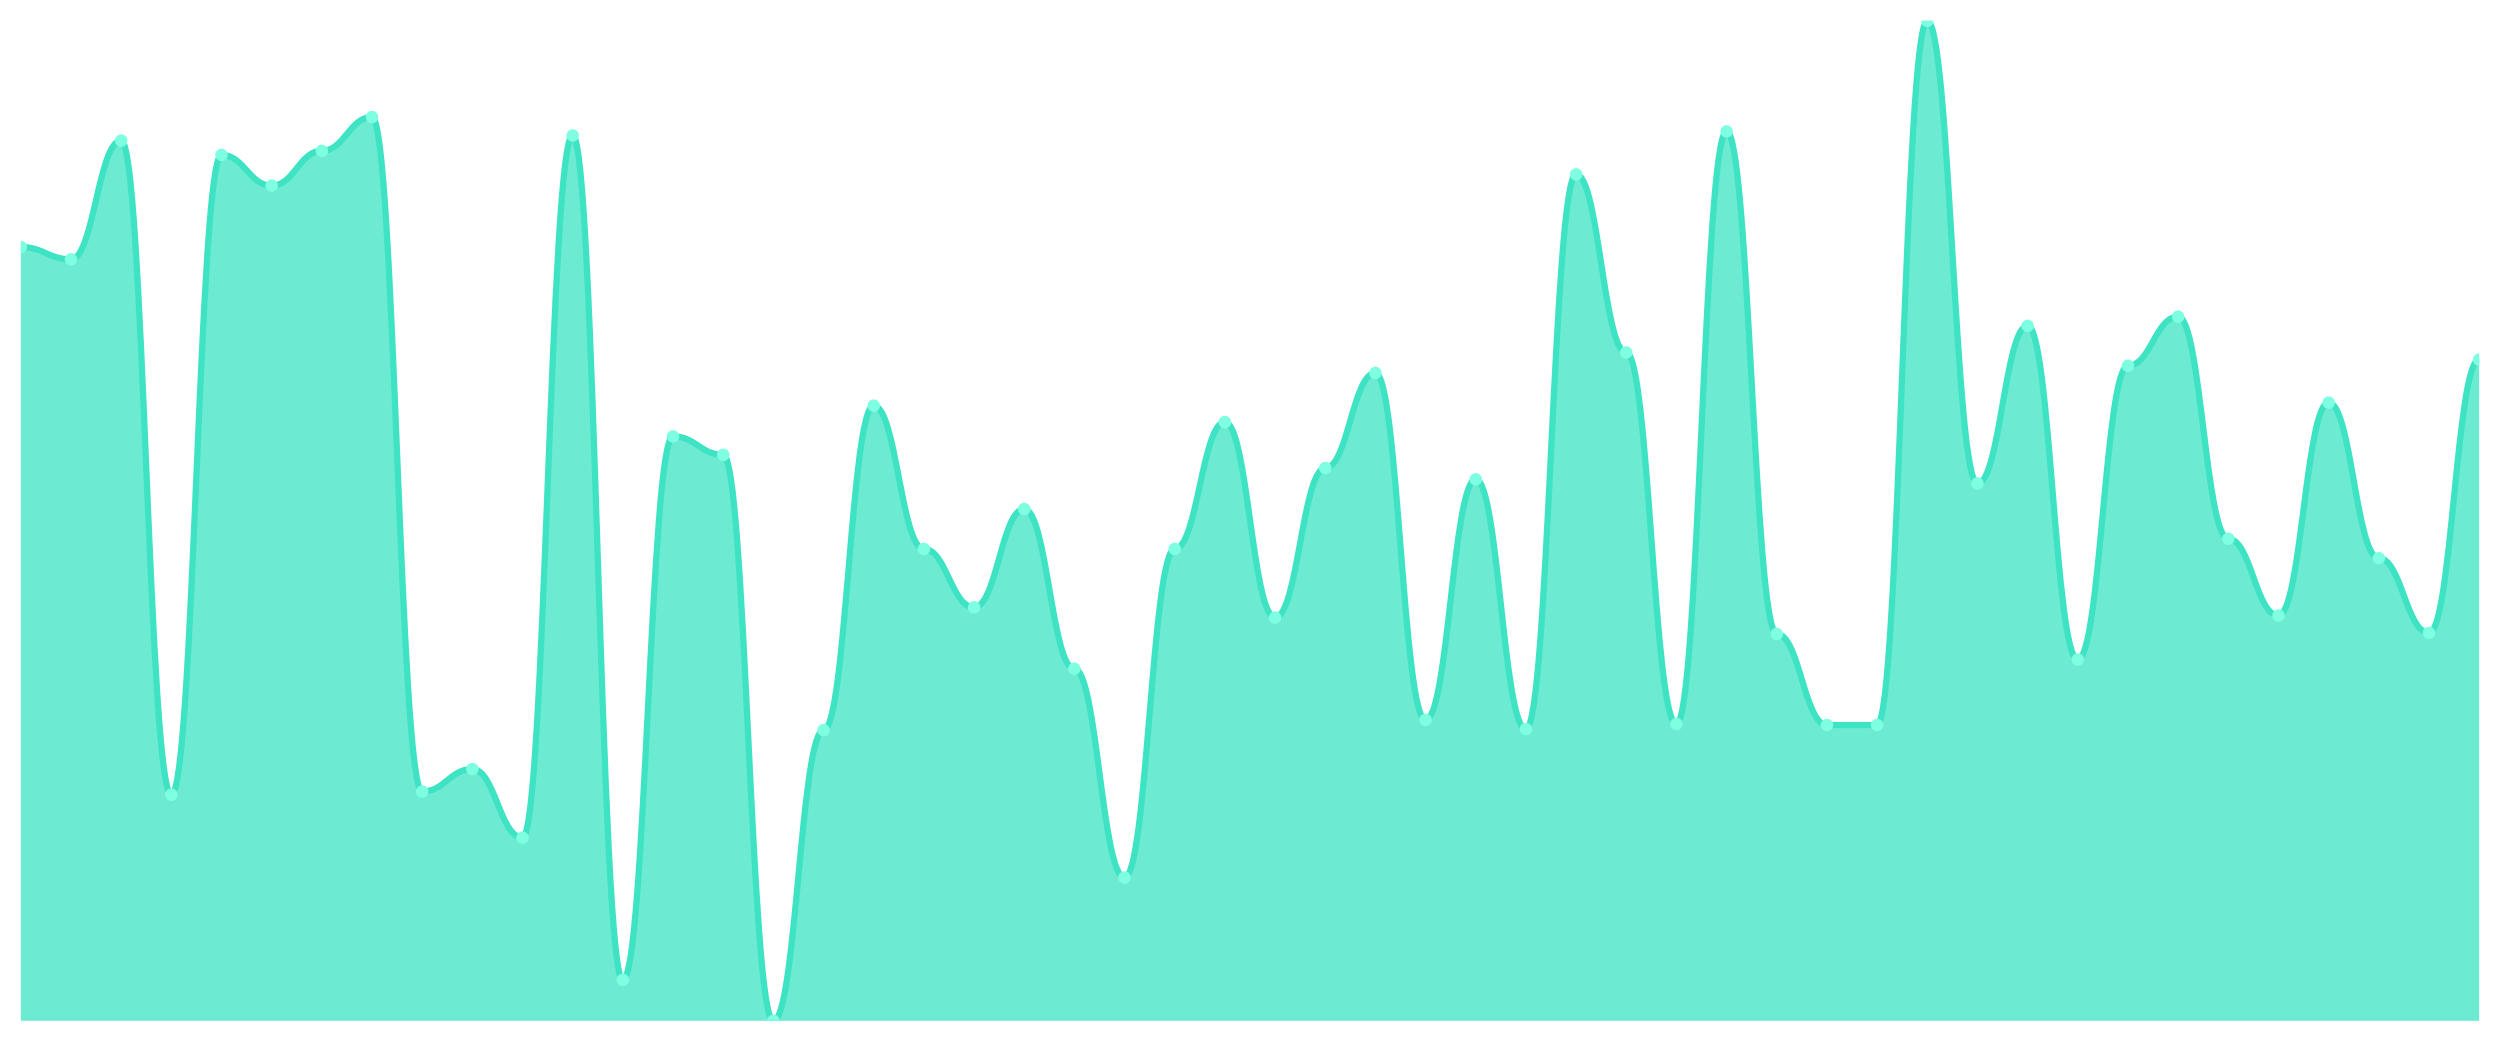
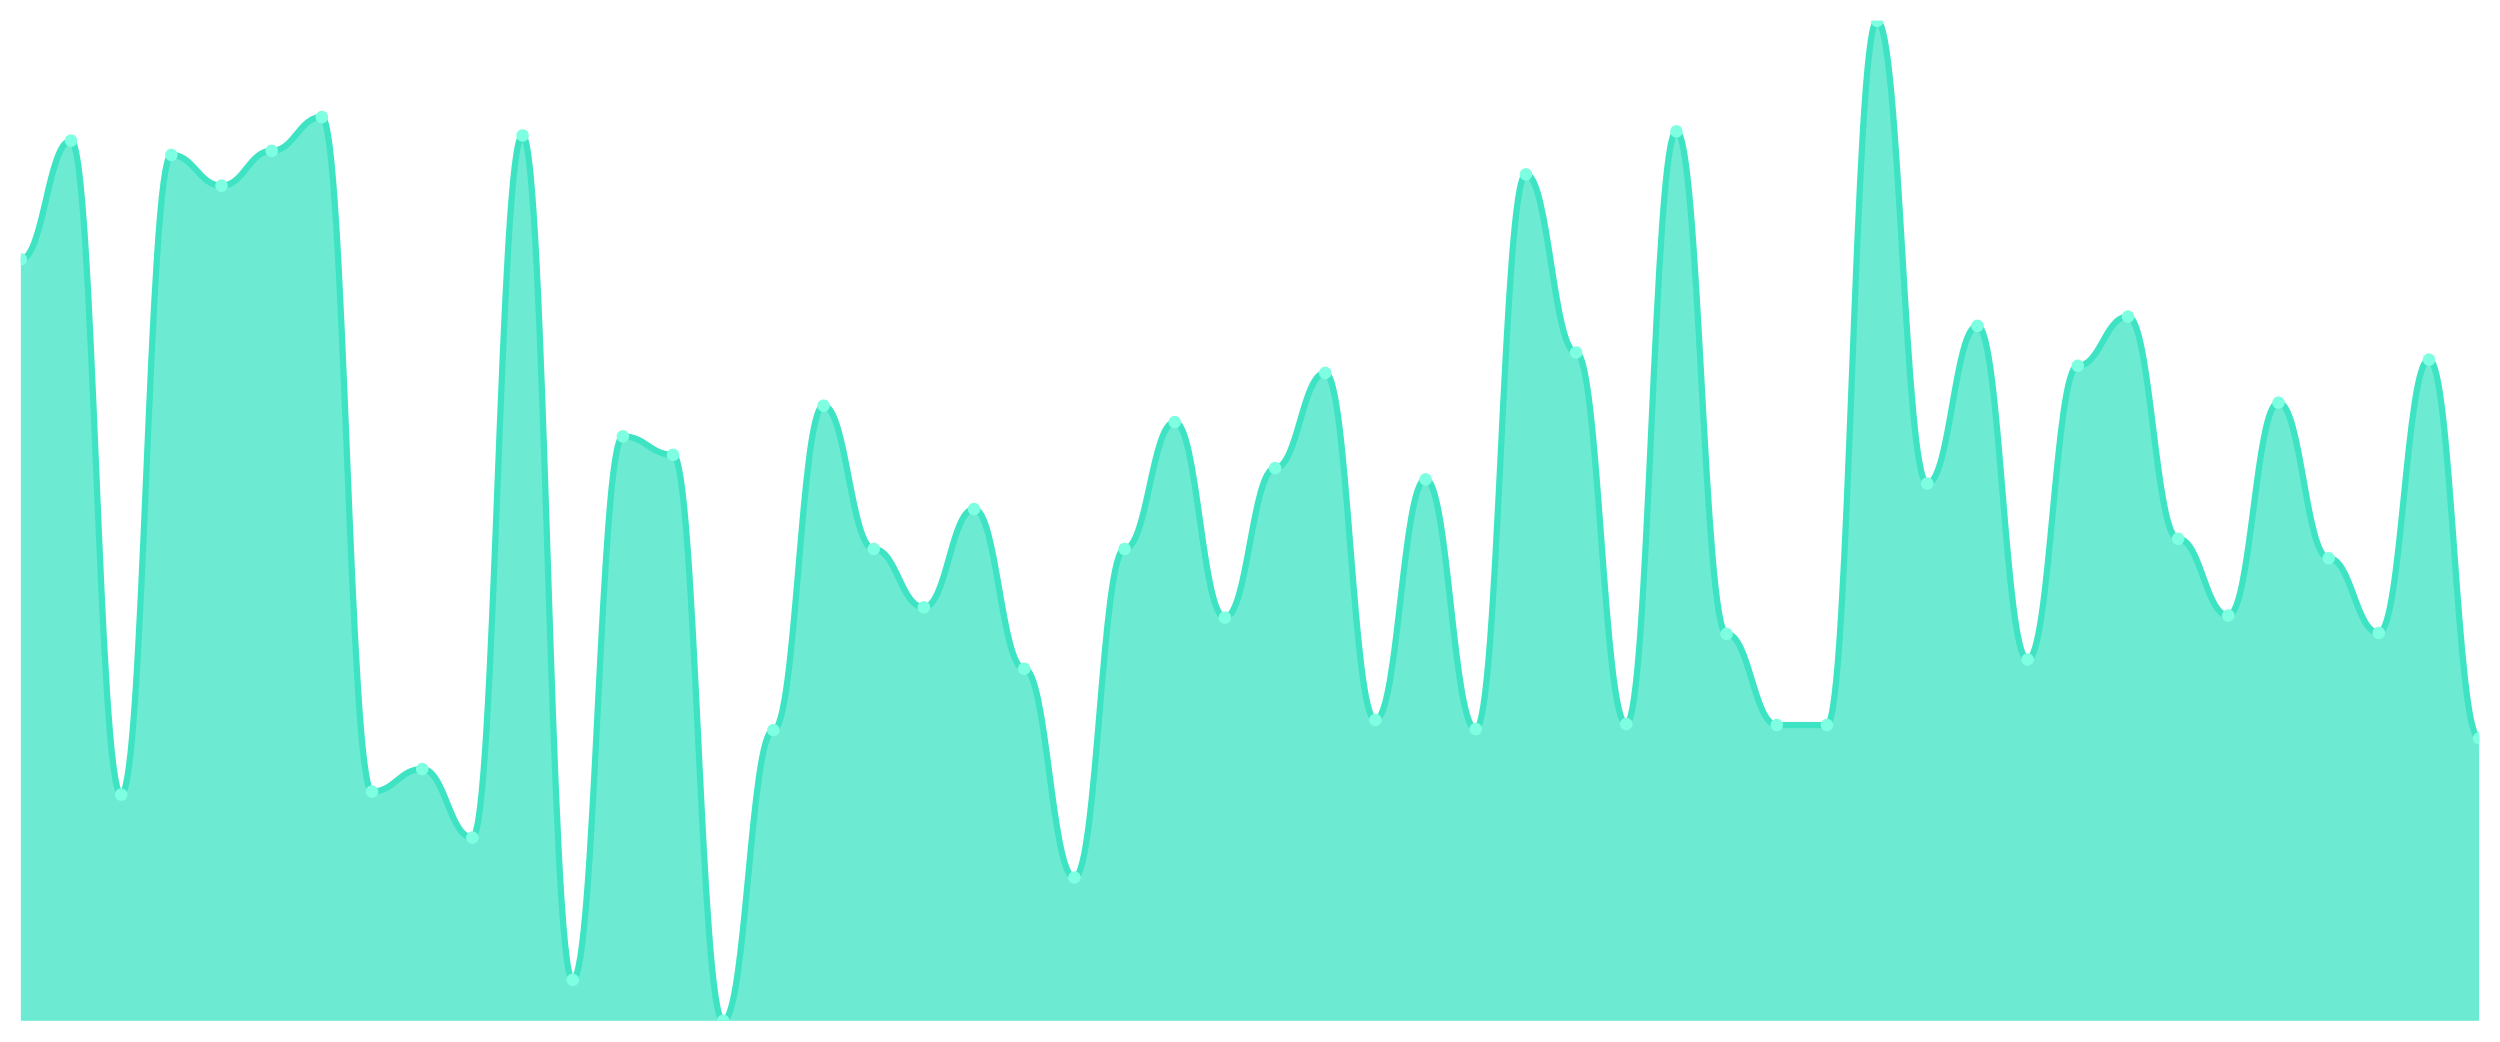
<svg xmlns="http://www.w3.org/2000/svg" viewBox="0 0 1200 500" width="1200" height="500">
  <defs>
    <clipPath id="c">
      <rect x="10" y="10" width="1180" height="480" />
    </clipPath>
  </defs>
  <rect width="1200" height="500" fill="none" />
  <g clip-path="url(#c)">
-     <path d="M 10,490 L 10,118.577 C 20.837,118.577 23.245,124.473 34.082,124.473 C 44.918,124.473 47.327,67.482 58.163,67.482 C 69,67.482 71.408,381.423 82.245,381.423 C 93.082,381.423 95.49,74.36 106.327,74.36 C 117.163,74.36 119.571,89.099 130.408,89.099 C 141.245,89.099 143.653,72.395 154.49,72.395 C 165.327,72.395 167.735,56.182 178.571,56.182 C 189.408,56.182 191.816,379.949 202.653,379.949 C 213.49,379.949 215.898,369.14 226.735,369.14 C 237.571,369.14 239.98,402.057 250.816,402.057 C 261.653,402.057 264.061,65.026 274.898,65.026 C 285.735,65.026 288.143,470.348 298.98,470.348 C 309.816,470.348 312.224,209.468 323.061,209.468 C 333.898,209.468 336.306,218.311 347.143,218.311 C 357.98,218.311 360.388,490 371.224,490 C 382.061,490 384.469,350.471 395.306,350.471 C 406.143,350.471 408.551,194.729 419.388,194.729 C 430.224,194.729 432.633,263.511 443.469,263.511 C 454.306,263.511 456.714,291.515 467.551,291.515 C 478.388,291.515 480.796,244.35 491.633,244.35 C 502.469,244.35 504.878,320.993 515.714,320.993 C 526.551,320.993 528.959,421.218 539.796,421.218 C 550.633,421.218 553.041,263.511 563.878,263.511 C 574.714,263.511 577.122,202.59 587.959,202.59 C 598.796,202.59 601.204,296.428 612.041,296.428 C 622.878,296.428 625.286,224.698 636.122,224.698 C 646.959,224.698 649.367,179.007 660.204,179.007 C 671.041,179.007 673.449,345.558 684.286,345.558 C 695.122,345.558 697.531,230.102 708.367,230.102 C 719.204,230.102 721.612,349.98 732.449,349.98 C 743.286,349.98 745.694,83.695 756.531,83.695 C 767.367,83.695 769.776,169.181 780.612,169.181 C 791.449,169.181 793.857,347.523 804.694,347.523 C 815.531,347.523 817.939,63.06 828.776,63.06 C 839.612,63.06 842.02,304.289 852.857,304.289 C 863.694,304.289 866.102,348.014 876.939,348.014 C 887.776,348.014 890.184,348.014 901.02,348.014 C 911.857,348.014 914.265,10 925.102,10 C 935.939,10 938.347,232.068 949.184,232.068 C 960.02,232.068 962.429,156.407 973.265,156.407 C 984.102,156.407 986.51,316.571 997.347,316.571 C 1008.184,316.571 1010.592,175.568 1021.429,175.568 C 1032.265,175.568 1034.673,151.986 1045.51,151.986 C 1056.347,151.986 1058.755,258.598 1069.592,258.598 C 1080.429,258.598 1082.837,295.445 1093.673,295.445 C 1104.51,295.445 1106.918,193.255 1117.755,193.255 C 1128.592,193.255 1131,267.932 1141.837,267.932 C 1152.673,267.932 1155.082,303.797 1165.918,303.797 C 1176.755,303.797 1179.163,172.62 1190,172.62 L 1190,490 Z" fill="rgba(61,227,195,0.75)" />
-     <path d="M 10,118.577 C 20.837,118.577 23.245,124.473 34.082,124.473 C 44.918,124.473 47.327,67.482 58.163,67.482 C 69,67.482 71.408,381.423 82.245,381.423 C 93.082,381.423 95.49,74.36 106.327,74.36 C 117.163,74.36 119.571,89.099 130.408,89.099 C 141.245,89.099 143.653,72.395 154.49,72.395 C 165.327,72.395 167.735,56.182 178.571,56.182 C 189.408,56.182 191.816,379.949 202.653,379.949 C 213.49,379.949 215.898,369.14 226.735,369.14 C 237.571,369.14 239.98,402.057 250.816,402.057 C 261.653,402.057 264.061,65.026 274.898,65.026 C 285.735,65.026 288.143,470.348 298.98,470.348 C 309.816,470.348 312.224,209.468 323.061,209.468 C 333.898,209.468 336.306,218.311 347.143,218.311 C 357.98,218.311 360.388,490 371.224,490 C 382.061,490 384.469,350.471 395.306,350.471 C 406.143,350.471 408.551,194.729 419.388,194.729 C 430.224,194.729 432.633,263.511 443.469,263.511 C 454.306,263.511 456.714,291.515 467.551,291.515 C 478.388,291.515 480.796,244.35 491.633,244.35 C 502.469,244.35 504.878,320.993 515.714,320.993 C 526.551,320.993 528.959,421.218 539.796,421.218 C 550.633,421.218 553.041,263.511 563.878,263.511 C 574.714,263.511 577.122,202.59 587.959,202.59 C 598.796,202.59 601.204,296.428 612.041,296.428 C 622.878,296.428 625.286,224.698 636.122,224.698 C 646.959,224.698 649.367,179.007 660.204,179.007 C 671.041,179.007 673.449,345.558 684.286,345.558 C 695.122,345.558 697.531,230.102 708.367,230.102 C 719.204,230.102 721.612,349.98 732.449,349.98 C 743.286,349.98 745.694,83.695 756.531,83.695 C 767.367,83.695 769.776,169.181 780.612,169.181 C 791.449,169.181 793.857,347.523 804.694,347.523 C 815.531,347.523 817.939,63.06 828.776,63.06 C 839.612,63.06 842.02,304.289 852.857,304.289 C 863.694,304.289 866.102,348.014 876.939,348.014 C 887.776,348.014 890.184,348.014 901.02,348.014 C 911.857,348.014 914.265,10 925.102,10 C 935.939,10 938.347,232.068 949.184,232.068 C 960.02,232.068 962.429,156.407 973.265,156.407 C 984.102,156.407 986.51,316.571 997.347,316.571 C 1008.184,316.571 1010.592,175.568 1021.429,175.568 C 1032.265,175.568 1034.673,151.986 1045.51,151.986 C 1056.347,151.986 1058.755,258.598 1069.592,258.598 C 1080.429,258.598 1082.837,295.445 1093.673,295.445 C 1104.51,295.445 1106.918,193.255 1117.755,193.255 C 1128.592,193.255 1131,267.932 1141.837,267.932 C 1152.673,267.932 1155.082,303.797 1165.918,303.797 C 1176.755,303.797 1179.163,172.62 1190,172.62" fill="none" stroke="#3de3c3" stroke-width="3" stroke-linecap="round" stroke-linejoin="round" />
-     <circle cx="10" cy="118.577" r="3" fill="#7fffe1" />
-     <circle cx="34.082" cy="124.473" r="3" fill="#7fffe1" />
-     <circle cx="58.163" cy="67.482" r="3" fill="#7fffe1" />
-     <circle cx="82.245" cy="381.423" r="3" fill="#7fffe1" />
-     <circle cx="106.327" cy="74.36" r="3" fill="#7fffe1" />
-     <circle cx="130.408" cy="89.099" r="3" fill="#7fffe1" />
-     <circle cx="154.49" cy="72.395" r="3" fill="#7fffe1" />
-     <circle cx="178.571" cy="56.182" r="3" fill="#7fffe1" />
-     <circle cx="202.653" cy="379.949" r="3" fill="#7fffe1" />
-     <circle cx="226.735" cy="369.14" r="3" fill="#7fffe1" />
-     <circle cx="250.816" cy="402.057" r="3" fill="#7fffe1" />
-     <circle cx="274.898" cy="65.026" r="3" fill="#7fffe1" />
-     <circle cx="298.98" cy="470.348" r="3" fill="#7fffe1" />
-     <circle cx="323.061" cy="209.468" r="3" fill="#7fffe1" />
-     <circle cx="347.143" cy="218.311" r="3" fill="#7fffe1" />
-     <circle cx="371.224" cy="490" r="3" fill="#7fffe1" />
-     <circle cx="395.306" cy="350.471" r="3" fill="#7fffe1" />
-     <circle cx="419.388" cy="194.729" r="3" fill="#7fffe1" />
-     <circle cx="443.469" cy="263.511" r="3" fill="#7fffe1" />
-     <circle cx="467.551" cy="291.515" r="3" fill="#7fffe1" />
-     <circle cx="491.633" cy="244.35" r="3" fill="#7fffe1" />
-     <circle cx="515.714" cy="320.993" r="3" fill="#7fffe1" />
-     <circle cx="539.796" cy="421.218" r="3" fill="#7fffe1" />
-     <circle cx="563.878" cy="263.511" r="3" fill="#7fffe1" />
-     <circle cx="587.959" cy="202.59" r="3" fill="#7fffe1" />
-     <circle cx="612.041" cy="296.428" r="3" fill="#7fffe1" />
-     <circle cx="636.122" cy="224.698" r="3" fill="#7fffe1" />
-     <circle cx="660.204" cy="179.007" r="3" fill="#7fffe1" />
-     <circle cx="684.286" cy="345.558" r="3" fill="#7fffe1" />
-     <circle cx="708.367" cy="230.102" r="3" fill="#7fffe1" />
-     <circle cx="732.449" cy="349.98" r="3" fill="#7fffe1" />
-     <circle cx="756.531" cy="83.695" r="3" fill="#7fffe1" />
-     <circle cx="780.612" cy="169.181" r="3" fill="#7fffe1" />
-     <circle cx="804.694" cy="347.523" r="3" fill="#7fffe1" />
-     <circle cx="828.776" cy="63.06" r="3" fill="#7fffe1" />
-     <circle cx="852.857" cy="304.289" r="3" fill="#7fffe1" />
+     <path d="M 10,490 L 10,124.473 C 20.837,124.473 23.245,67.482 34.082,67.482 C 44.918,67.482 47.327,381.423 58.163,381.423 C 69,381.423 71.408,74.36 82.245,74.36 C 93.082,74.36 95.49,89.099 106.327,89.099 C 117.163,89.099 119.571,72.395 130.408,72.395 C 141.245,72.395 143.653,56.182 154.49,56.182 C 165.327,56.182 167.735,379.949 178.571,379.949 C 189.408,379.949 191.816,369.14 202.653,369.14 C 213.49,369.14 215.898,402.057 226.735,402.057 C 237.571,402.057 239.98,65.026 250.816,65.026 C 261.653,65.026 264.061,470.348 274.898,470.348 C 285.735,470.348 288.143,209.468 298.98,209.468 C 309.816,209.468 312.224,218.311 323.061,218.311 C 333.898,218.311 336.306,490 347.143,490 C 357.98,490 360.388,350.471 371.224,350.471 C 382.061,350.471 384.469,194.729 395.306,194.729 C 406.143,194.729 408.551,263.511 419.388,263.511 C 430.224,263.511 432.633,291.515 443.469,291.515 C 454.306,291.515 456.714,244.35 467.551,244.35 C 478.388,244.35 480.796,320.993 491.633,320.993 C 502.469,320.993 504.878,421.218 515.714,421.218 C 526.551,421.218 528.959,263.511 539.796,263.511 C 550.633,263.511 553.041,202.59 563.878,202.59 C 574.714,202.59 577.122,296.428 587.959,296.428 C 598.796,296.428 601.204,224.698 612.041,224.698 C 622.878,224.698 625.286,179.007 636.122,179.007 C 646.959,179.007 649.367,345.558 660.204,345.558 C 671.041,345.558 673.449,230.102 684.286,230.102 C 695.122,230.102 697.531,349.98 708.367,349.98 C 719.204,349.98 721.612,83.695 732.449,83.695 C 743.286,83.695 745.694,169.181 756.531,169.181 C 767.367,169.181 769.776,347.523 780.612,347.523 C 791.449,347.523 793.857,63.06 804.694,63.06 C 815.531,63.06 817.939,304.289 828.776,304.289 C 839.612,304.289 842.02,348.014 852.857,348.014 C 863.694,348.014 866.102,348.014 876.939,348.014 C 887.776,348.014 890.184,10 901.02,10 C 911.857,10 914.265,232.068 925.102,232.068 C 935.939,232.068 938.347,156.407 949.184,156.407 C 960.02,156.407 962.429,316.571 973.265,316.571 C 984.102,316.571 986.51,175.568 997.347,175.568 C 1008.184,175.568 1010.592,151.986 1021.429,151.986 C 1032.265,151.986 1034.673,258.598 1045.51,258.598 C 1056.347,258.598 1058.755,295.445 1069.592,295.445 C 1080.429,295.445 1082.837,193.255 1093.673,193.255 C 1104.51,193.255 1106.918,267.932 1117.755,267.932 C 1128.592,267.932 1131,303.797 1141.837,303.797 C 1152.673,303.797 1155.082,172.62 1165.918,172.62 C 1176.755,172.62 1179.163,354.401 1190,354.401 L 1190,490 Z" fill="rgba(61,227,195,0.75)" />
+     <path d="M 10,124.473 C 20.837,124.473 23.245,67.482 34.082,67.482 C 44.918,67.482 47.327,381.423 58.163,381.423 C 69,381.423 71.408,74.36 82.245,74.36 C 93.082,74.36 95.49,89.099 106.327,89.099 C 117.163,89.099 119.571,72.395 130.408,72.395 C 141.245,72.395 143.653,56.182 154.49,56.182 C 165.327,56.182 167.735,379.949 178.571,379.949 C 189.408,379.949 191.816,369.14 202.653,369.14 C 213.49,369.14 215.898,402.057 226.735,402.057 C 237.571,402.057 239.98,65.026 250.816,65.026 C 261.653,65.026 264.061,470.348 274.898,470.348 C 285.735,470.348 288.143,209.468 298.98,209.468 C 309.816,209.468 312.224,218.311 323.061,218.311 C 333.898,218.311 336.306,490 347.143,490 C 357.98,490 360.388,350.471 371.224,350.471 C 382.061,350.471 384.469,194.729 395.306,194.729 C 406.143,194.729 408.551,263.511 419.388,263.511 C 430.224,263.511 432.633,291.515 443.469,291.515 C 454.306,291.515 456.714,244.35 467.551,244.35 C 478.388,244.35 480.796,320.993 491.633,320.993 C 502.469,320.993 504.878,421.218 515.714,421.218 C 526.551,421.218 528.959,263.511 539.796,263.511 C 550.633,263.511 553.041,202.59 563.878,202.59 C 574.714,202.59 577.122,296.428 587.959,296.428 C 598.796,296.428 601.204,224.698 612.041,224.698 C 622.878,224.698 625.286,179.007 636.122,179.007 C 646.959,179.007 649.367,345.558 660.204,345.558 C 671.041,345.558 673.449,230.102 684.286,230.102 C 695.122,230.102 697.531,349.98 708.367,349.98 C 719.204,349.98 721.612,83.695 732.449,83.695 C 743.286,83.695 745.694,169.181 756.531,169.181 C 767.367,169.181 769.776,347.523 780.612,347.523 C 791.449,347.523 793.857,63.06 804.694,63.06 C 815.531,63.06 817.939,304.289 828.776,304.289 C 839.612,304.289 842.02,348.014 852.857,348.014 C 863.694,348.014 866.102,348.014 876.939,348.014 C 887.776,348.014 890.184,10 901.02,10 C 911.857,10 914.265,232.068 925.102,232.068 C 935.939,232.068 938.347,156.407 949.184,156.407 C 960.02,156.407 962.429,316.571 973.265,316.571 C 984.102,316.571 986.51,175.568 997.347,175.568 C 1008.184,175.568 1010.592,151.986 1021.429,151.986 C 1032.265,151.986 1034.673,258.598 1045.51,258.598 C 1056.347,258.598 1058.755,295.445 1069.592,295.445 C 1080.429,295.445 1082.837,193.255 1093.673,193.255 C 1104.51,193.255 1106.918,267.932 1117.755,267.932 C 1128.592,267.932 1131,303.797 1141.837,303.797 C 1152.673,303.797 1155.082,172.62 1165.918,172.62 C 1176.755,172.62 1179.163,354.401 1190,354.401" fill="none" stroke="#3de3c3" stroke-width="3" stroke-linecap="round" stroke-linejoin="round" />
+     <circle cx="10" cy="124.473" r="3" fill="#7fffe1" />
+     <circle cx="34.082" cy="67.482" r="3" fill="#7fffe1" />
+     <circle cx="58.163" cy="381.423" r="3" fill="#7fffe1" />
+     <circle cx="82.245" cy="74.36" r="3" fill="#7fffe1" />
+     <circle cx="106.327" cy="89.099" r="3" fill="#7fffe1" />
+     <circle cx="130.408" cy="72.395" r="3" fill="#7fffe1" />
+     <circle cx="154.49" cy="56.182" r="3" fill="#7fffe1" />
+     <circle cx="178.571" cy="379.949" r="3" fill="#7fffe1" />
+     <circle cx="202.653" cy="369.14" r="3" fill="#7fffe1" />
+     <circle cx="226.735" cy="402.057" r="3" fill="#7fffe1" />
+     <circle cx="250.816" cy="65.026" r="3" fill="#7fffe1" />
+     <circle cx="274.898" cy="470.348" r="3" fill="#7fffe1" />
+     <circle cx="298.98" cy="209.468" r="3" fill="#7fffe1" />
+     <circle cx="323.061" cy="218.311" r="3" fill="#7fffe1" />
+     <circle cx="347.143" cy="490" r="3" fill="#7fffe1" />
+     <circle cx="371.224" cy="350.471" r="3" fill="#7fffe1" />
+     <circle cx="395.306" cy="194.729" r="3" fill="#7fffe1" />
+     <circle cx="419.388" cy="263.511" r="3" fill="#7fffe1" />
+     <circle cx="443.469" cy="291.515" r="3" fill="#7fffe1" />
+     <circle cx="467.551" cy="244.35" r="3" fill="#7fffe1" />
+     <circle cx="491.633" cy="320.993" r="3" fill="#7fffe1" />
+     <circle cx="515.714" cy="421.218" r="3" fill="#7fffe1" />
+     <circle cx="539.796" cy="263.511" r="3" fill="#7fffe1" />
+     <circle cx="563.878" cy="202.59" r="3" fill="#7fffe1" />
+     <circle cx="587.959" cy="296.428" r="3" fill="#7fffe1" />
+     <circle cx="612.041" cy="224.698" r="3" fill="#7fffe1" />
+     <circle cx="636.122" cy="179.007" r="3" fill="#7fffe1" />
+     <circle cx="660.204" cy="345.558" r="3" fill="#7fffe1" />
+     <circle cx="684.286" cy="230.102" r="3" fill="#7fffe1" />
+     <circle cx="708.367" cy="349.98" r="3" fill="#7fffe1" />
+     <circle cx="732.449" cy="83.695" r="3" fill="#7fffe1" />
+     <circle cx="756.531" cy="169.181" r="3" fill="#7fffe1" />
+     <circle cx="780.612" cy="347.523" r="3" fill="#7fffe1" />
+     <circle cx="804.694" cy="63.06" r="3" fill="#7fffe1" />
+     <circle cx="828.776" cy="304.289" r="3" fill="#7fffe1" />
+     <circle cx="852.857" cy="348.014" r="3" fill="#7fffe1" />
    <circle cx="876.939" cy="348.014" r="3" fill="#7fffe1" />
-     <circle cx="901.02" cy="348.014" r="3" fill="#7fffe1" />
-     <circle cx="925.102" cy="10" r="3" fill="#7fffe1" />
-     <circle cx="949.184" cy="232.068" r="3" fill="#7fffe1" />
-     <circle cx="973.265" cy="156.407" r="3" fill="#7fffe1" />
-     <circle cx="997.347" cy="316.571" r="3" fill="#7fffe1" />
-     <circle cx="1021.429" cy="175.568" r="3" fill="#7fffe1" />
-     <circle cx="1045.51" cy="151.986" r="3" fill="#7fffe1" />
-     <circle cx="1069.592" cy="258.598" r="3" fill="#7fffe1" />
-     <circle cx="1093.673" cy="295.445" r="3" fill="#7fffe1" />
-     <circle cx="1117.755" cy="193.255" r="3" fill="#7fffe1" />
-     <circle cx="1141.837" cy="267.932" r="3" fill="#7fffe1" />
-     <circle cx="1165.918" cy="303.797" r="3" fill="#7fffe1" />
-     <circle cx="1190" cy="172.62" r="3" fill="#7fffe1" />
+     <circle cx="901.02" cy="10" r="3" fill="#7fffe1" />
+     <circle cx="925.102" cy="232.068" r="3" fill="#7fffe1" />
+     <circle cx="949.184" cy="156.407" r="3" fill="#7fffe1" />
+     <circle cx="973.265" cy="316.571" r="3" fill="#7fffe1" />
+     <circle cx="997.347" cy="175.568" r="3" fill="#7fffe1" />
+     <circle cx="1021.429" cy="151.986" r="3" fill="#7fffe1" />
+     <circle cx="1045.51" cy="258.598" r="3" fill="#7fffe1" />
+     <circle cx="1069.592" cy="295.445" r="3" fill="#7fffe1" />
+     <circle cx="1093.673" cy="193.255" r="3" fill="#7fffe1" />
+     <circle cx="1117.755" cy="267.932" r="3" fill="#7fffe1" />
+     <circle cx="1141.837" cy="303.797" r="3" fill="#7fffe1" />
+     <circle cx="1165.918" cy="172.62" r="3" fill="#7fffe1" />
+     <circle cx="1190" cy="354.401" r="3" fill="#7fffe1" />
  </g>
</svg>
